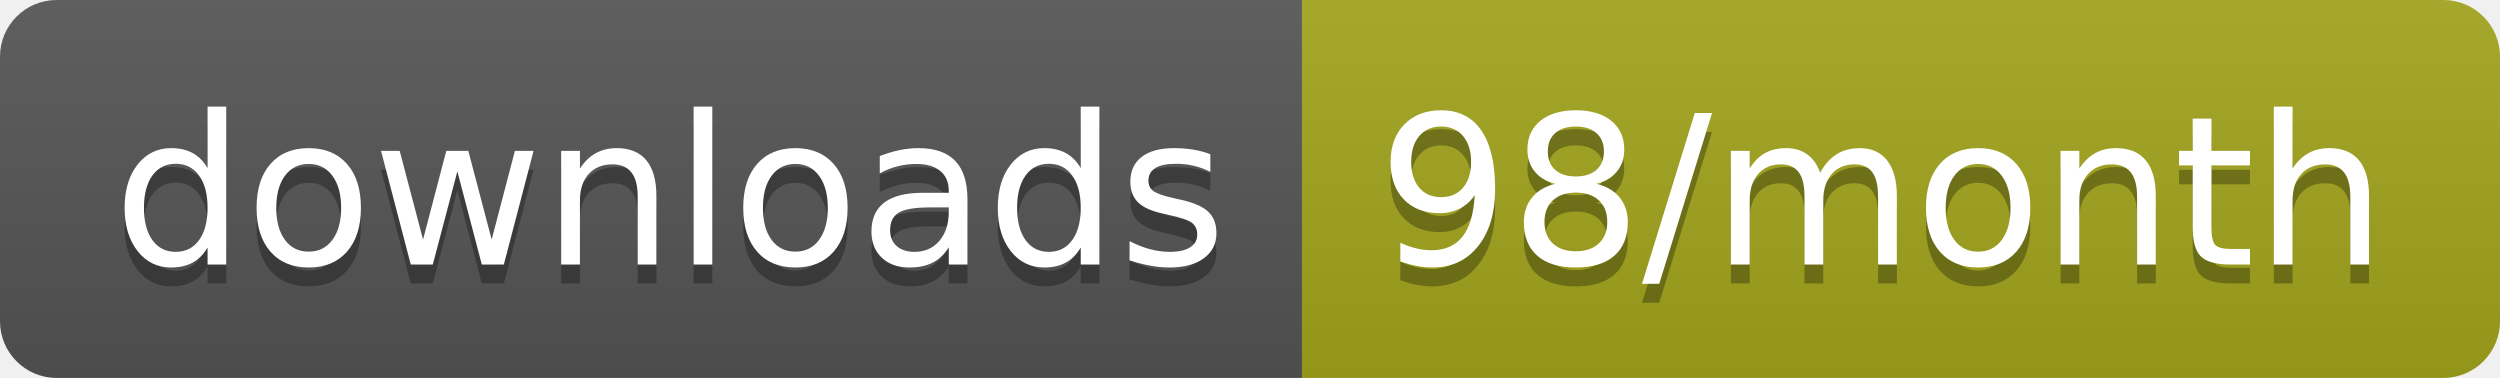
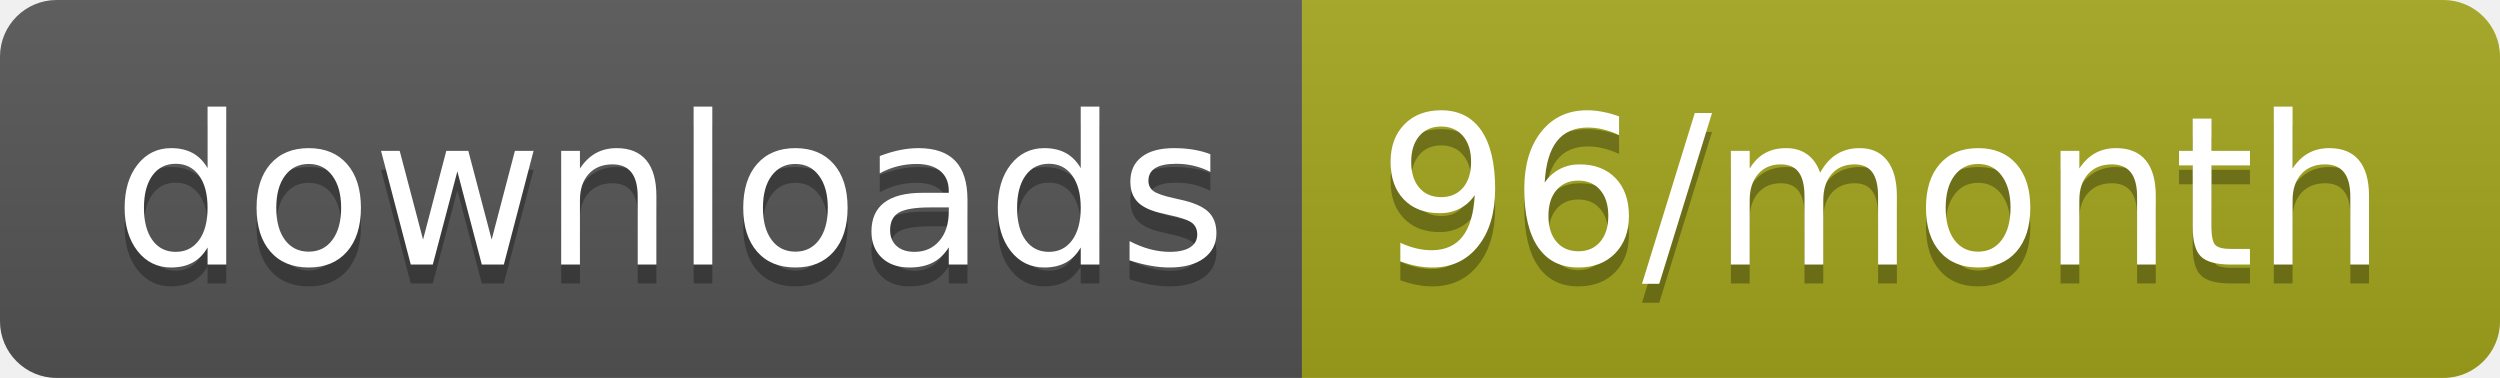
<svg xmlns="http://www.w3.org/2000/svg" width="132.3" height="20">
  <linearGradient id="smooth" x2="0" y2="100%">
    <stop offset="0" stop-color="#bbb" stop-opacity=".1" />
    <stop offset="1" stop-opacity=".1" />
  </linearGradient>
  <clipPath id="round">
    <rect width="132.3" height="20" rx="3" fill="#fff" />
  </clipPath>
  <g clip-path="url(#round)">
    <rect width="68.9" height="20" fill="#555" />
    <rect x="68.9" width="63.4" height="20" fill="#a4a61d" />
    <rect width="132.3" height="20" fill="url(#smooth)" />
  </g>
  <g fill="#fff" text-anchor="middle" font-family="DejaVu Sans,Verdana,Geneva,sans-serif" font-size="110">
    <text x="354.5" y="150" fill="#010101" fill-opacity=".3" transform="scale(0.1)" textLength="589.0" lengthAdjust="spacing">downloads</text>
    <text x="354.5" y="140" transform="scale(0.1)" textLength="589.0" lengthAdjust="spacing">downloads</text>
-     <text x="996" y="150" fill="#010101" fill-opacity=".3" transform="scale(0.1)" textLength="534.0" lengthAdjust="spacing">98/month</text>
-     <text x="996" y="140" transform="scale(0.1)" textLength="534.0" lengthAdjust="spacing">98/month</text>
+     <text x="996" y="150" fill="#010101" fill-opacity=".3" transform="scale(0.1)" textLength="534.0" lengthAdjust="spacing">96/month</text>
+     <text x="996" y="140" transform="scale(0.1)" textLength="534.0" lengthAdjust="spacing">96/month</text>
  </g>
</svg>
